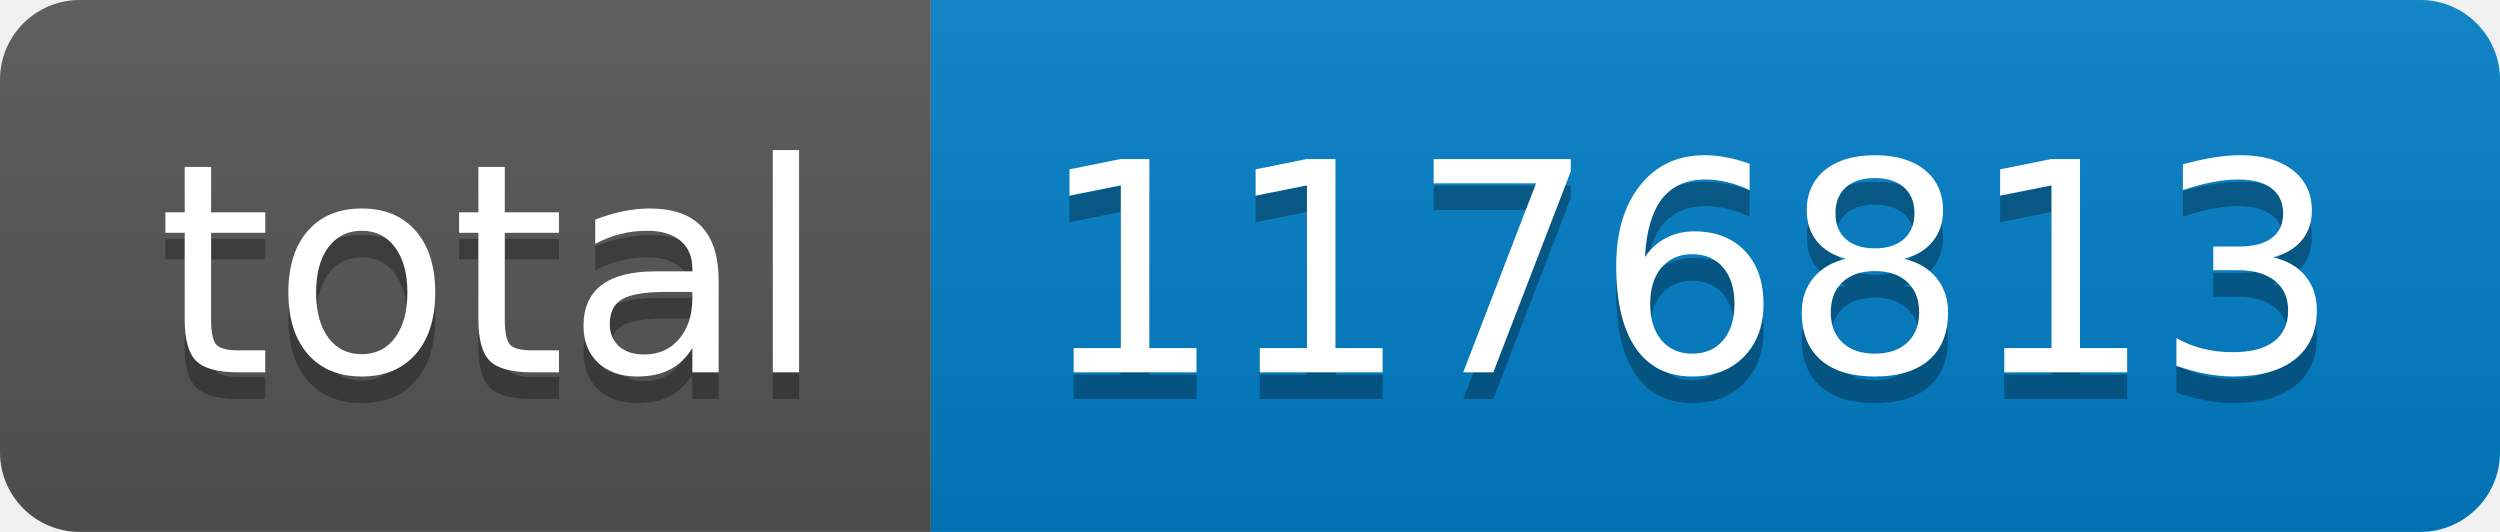
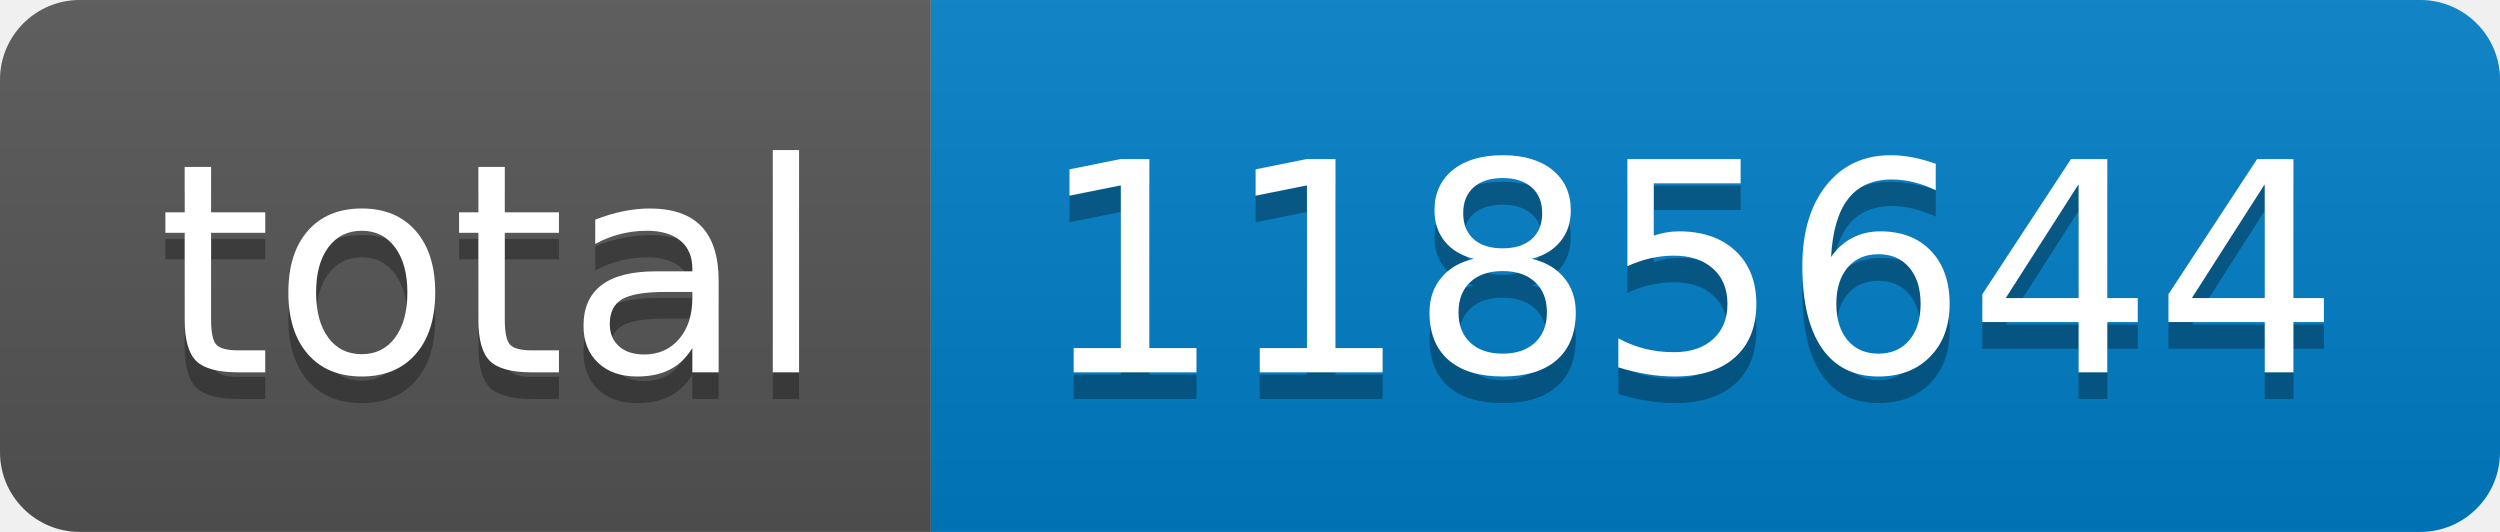
- <svg xmlns="http://www.w3.org/2000/svg" width="94" height="20" role="img" aria-label="total: 1176813">
+ <svg xmlns="http://www.w3.org/2000/svg" width="94" height="20" role="img" aria-label="total: 1185644">
  <linearGradient id="s" x2="0" y2="100%">
    <stop offset="0" stop-color="#bbb" stop-opacity=".1" />
    <stop offset="1" stop-opacity=".1" />
  </linearGradient>
  <clipPath id="r">
    <rect width="94" height="20" rx="3" fill="#fff" />
  </clipPath>
  <g clip-path="url(#r)">
    <rect width="35" height="20" fill="#555" />
    <rect x="35" width="59" height="20" fill="#007ec6" />
    <rect width="94" height="20" fill="url(#s)" />
  </g>
  <g fill="#fff" text-anchor="middle" font-family="Verdana,Geneva,DejaVu Sans,sans-serif" text-rendering="geometricPrecision" font-size="110">
    <text aria-hidden="true" x="185" y="150" fill="#010101" fill-opacity=".3" transform="scale(.1)" textLength="250">total</text>
    <text x="185" y="140" transform="scale(.1)" fill="#fff" textLength="250">total</text>
-     <text aria-hidden="true" x="635" y="150" fill="#010101" fill-opacity=".3" transform="scale(.1)" textLength="490">1176813</text>
-     <text x="635" y="140" transform="scale(.1)" fill="#fff" textLength="490">1176813</text>
+     <text aria-hidden="true" x="635" y="150" fill="#010101" fill-opacity=".3" transform="scale(.1)" textLength="490">1185644</text>
+     <text x="635" y="140" transform="scale(.1)" fill="#fff" textLength="490">1185644</text>
  </g>
</svg>
